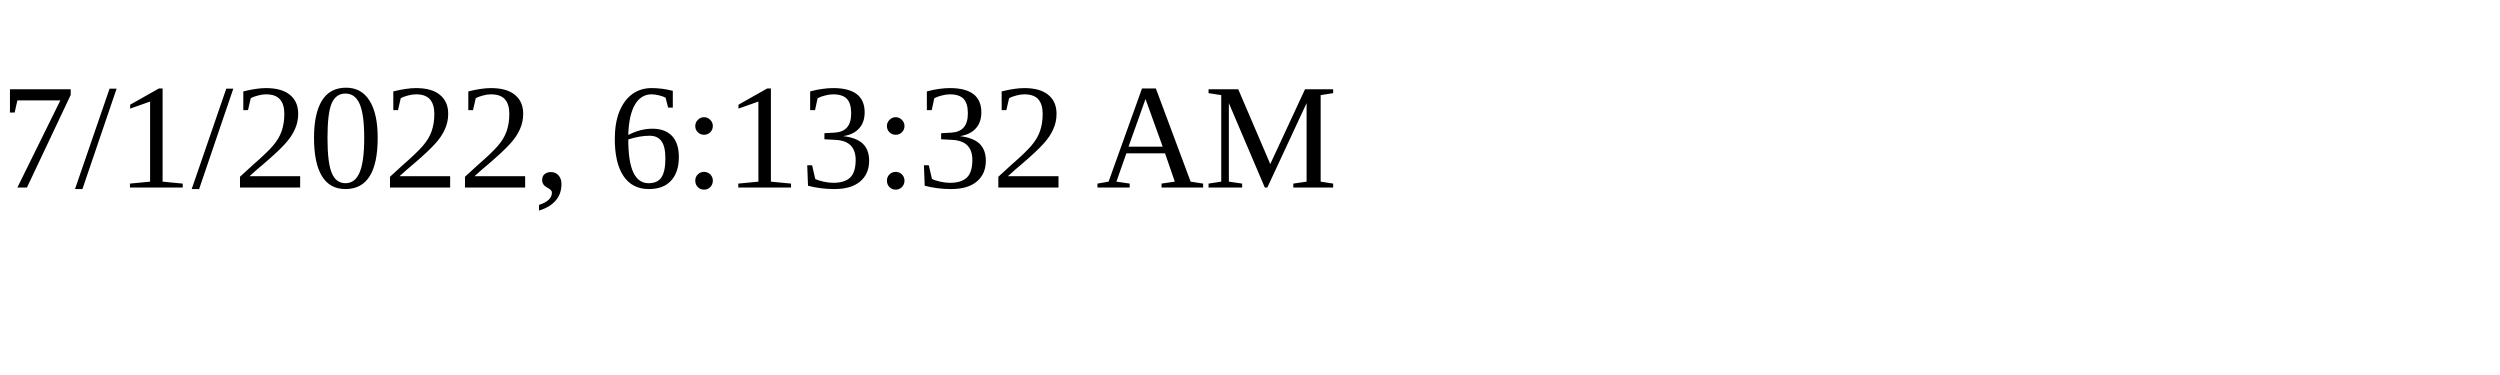
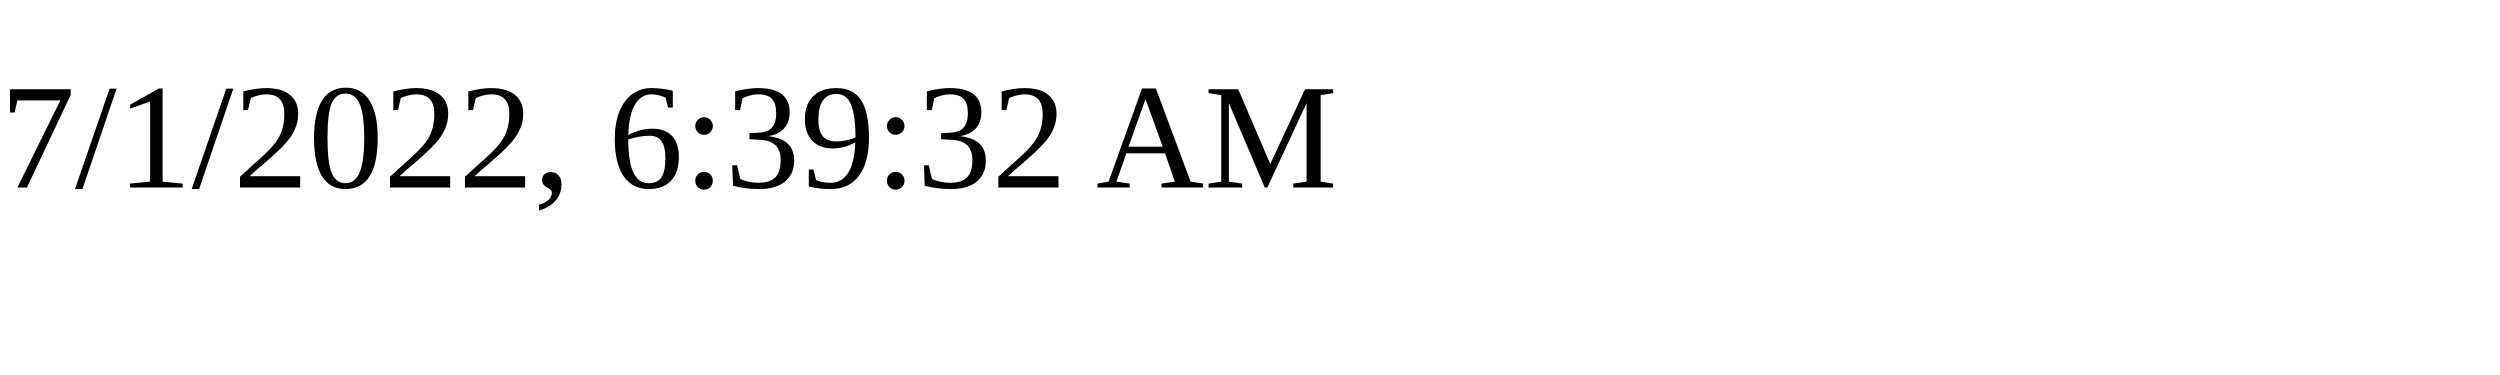
<svg xmlns="http://www.w3.org/2000/svg" height="30" width="200">
-   <text x="0" y="15">7/1/2022, 6:13:32 AM</text>
+   <text x="0" y="15">7/1/2022, 6:39:32 AM</text>
</svg>
